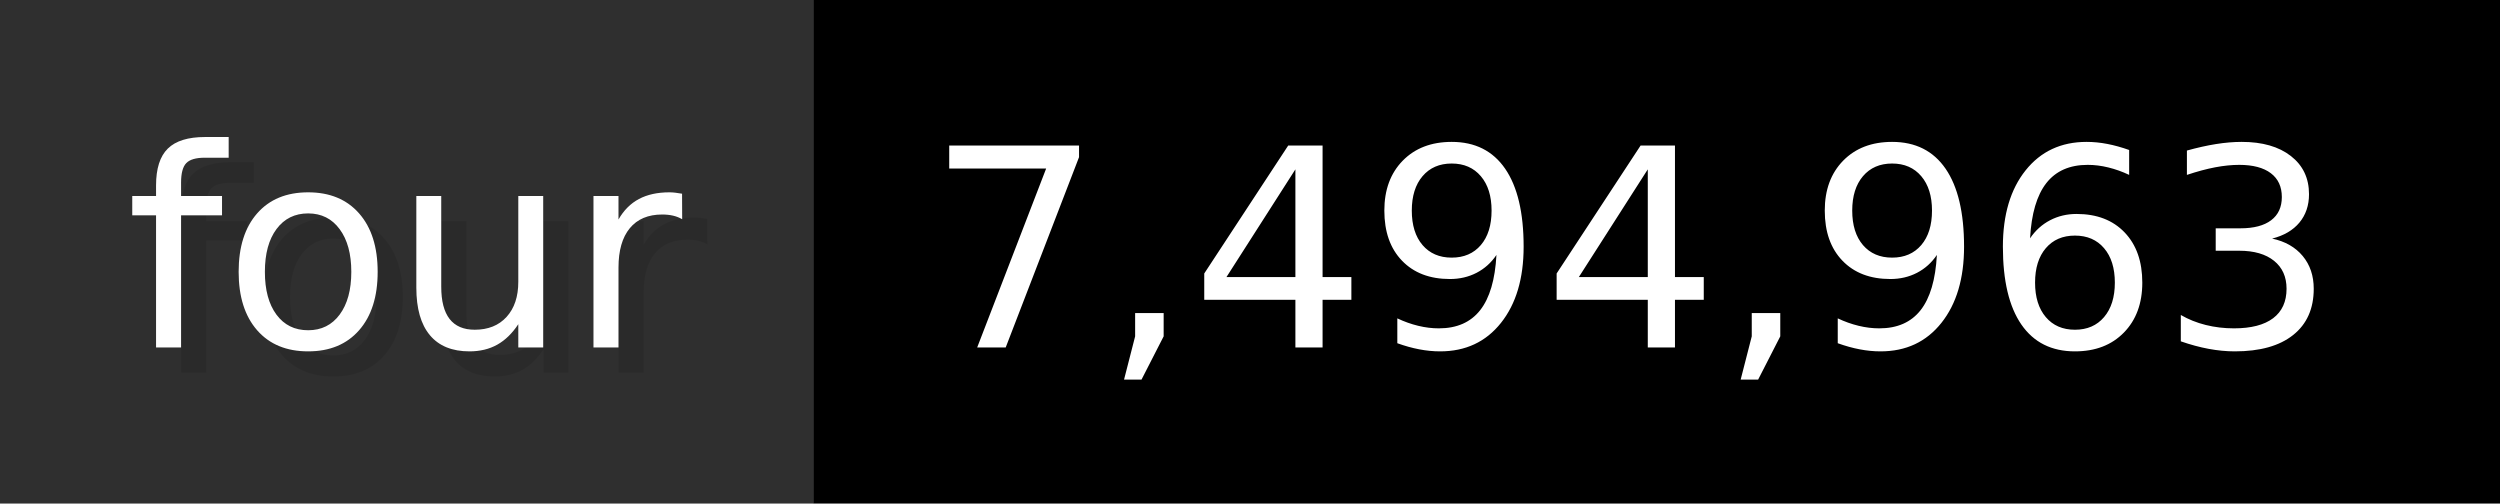
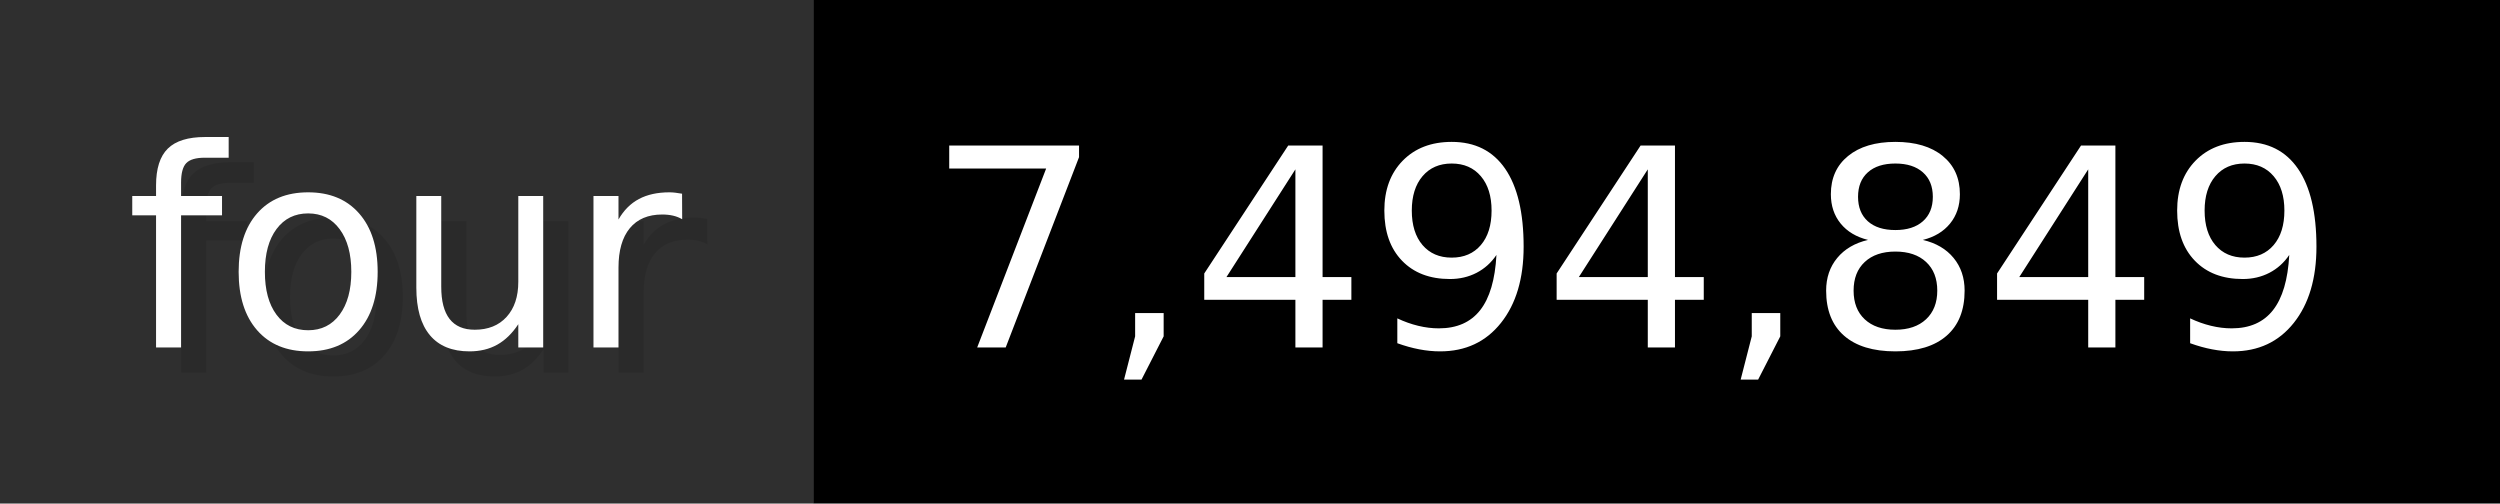
- <svg xmlns="http://www.w3.org/2000/svg" width="99.3" height="20" viewBox="0 0 993 200" role="img" aria-label="four: 7,494,963">
+ <svg xmlns="http://www.w3.org/2000/svg" width="99.3" height="20" viewBox="0 0 993 200" role="img" aria-label="four: 7,494,849">
  <g>
    <rect fill="#2F2F2F" width="323" height="200" />
    <rect fill="#" x="323" width="670" height="200" />
  </g>
  <g aria-hidden="true" fill="#fff" text-anchor="start" font-family="Verdana,DejaVu Sans,sans-serif" font-size="110">
    <text x="60" y="148" textLength="223" fill="#000" opacity="0.1">four</text>
    <text x="50" y="138" textLength="223">four</text>
-     <text x="378" y="148" textLength="570" fill="#000" opacity="0.1">7,494,963</text>
-     <text x="368" y="138" textLength="570">7,494,963</text>
+     <text x="378" y="148" textLength="570" fill="#000" opacity="0.1">7,494,849</text>
+     <text x="368" y="138" textLength="570">7,494,849</text>
  </g>
</svg>
